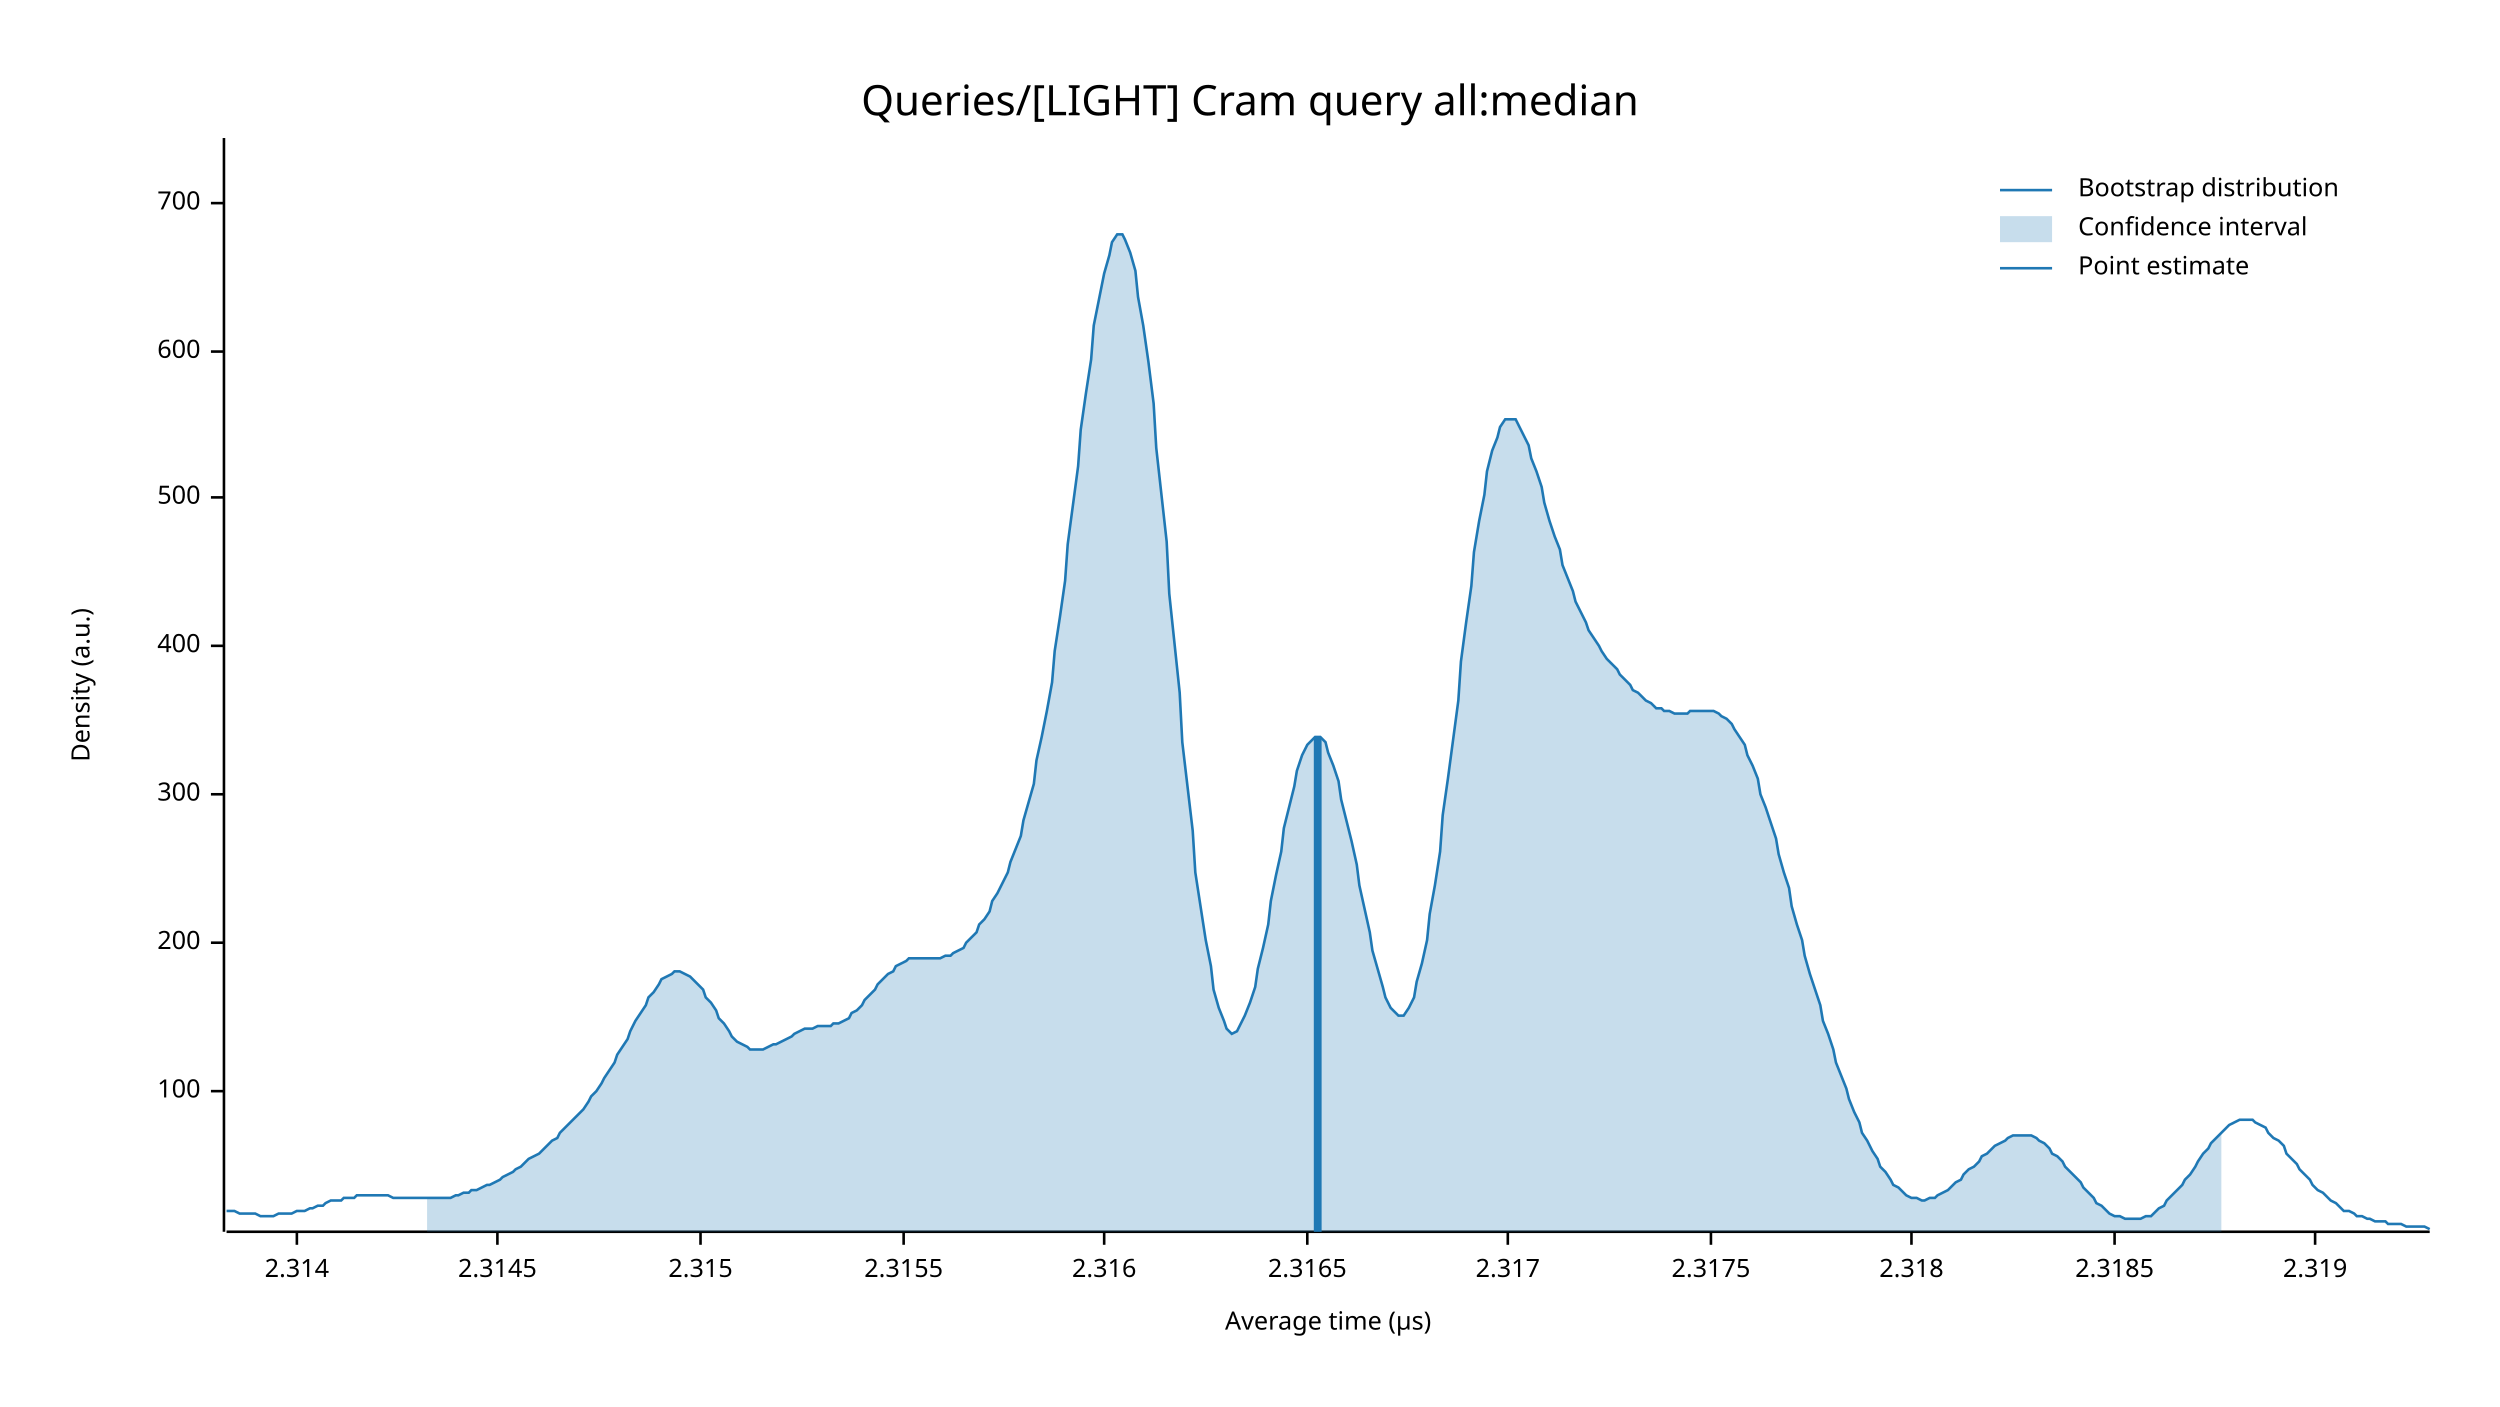
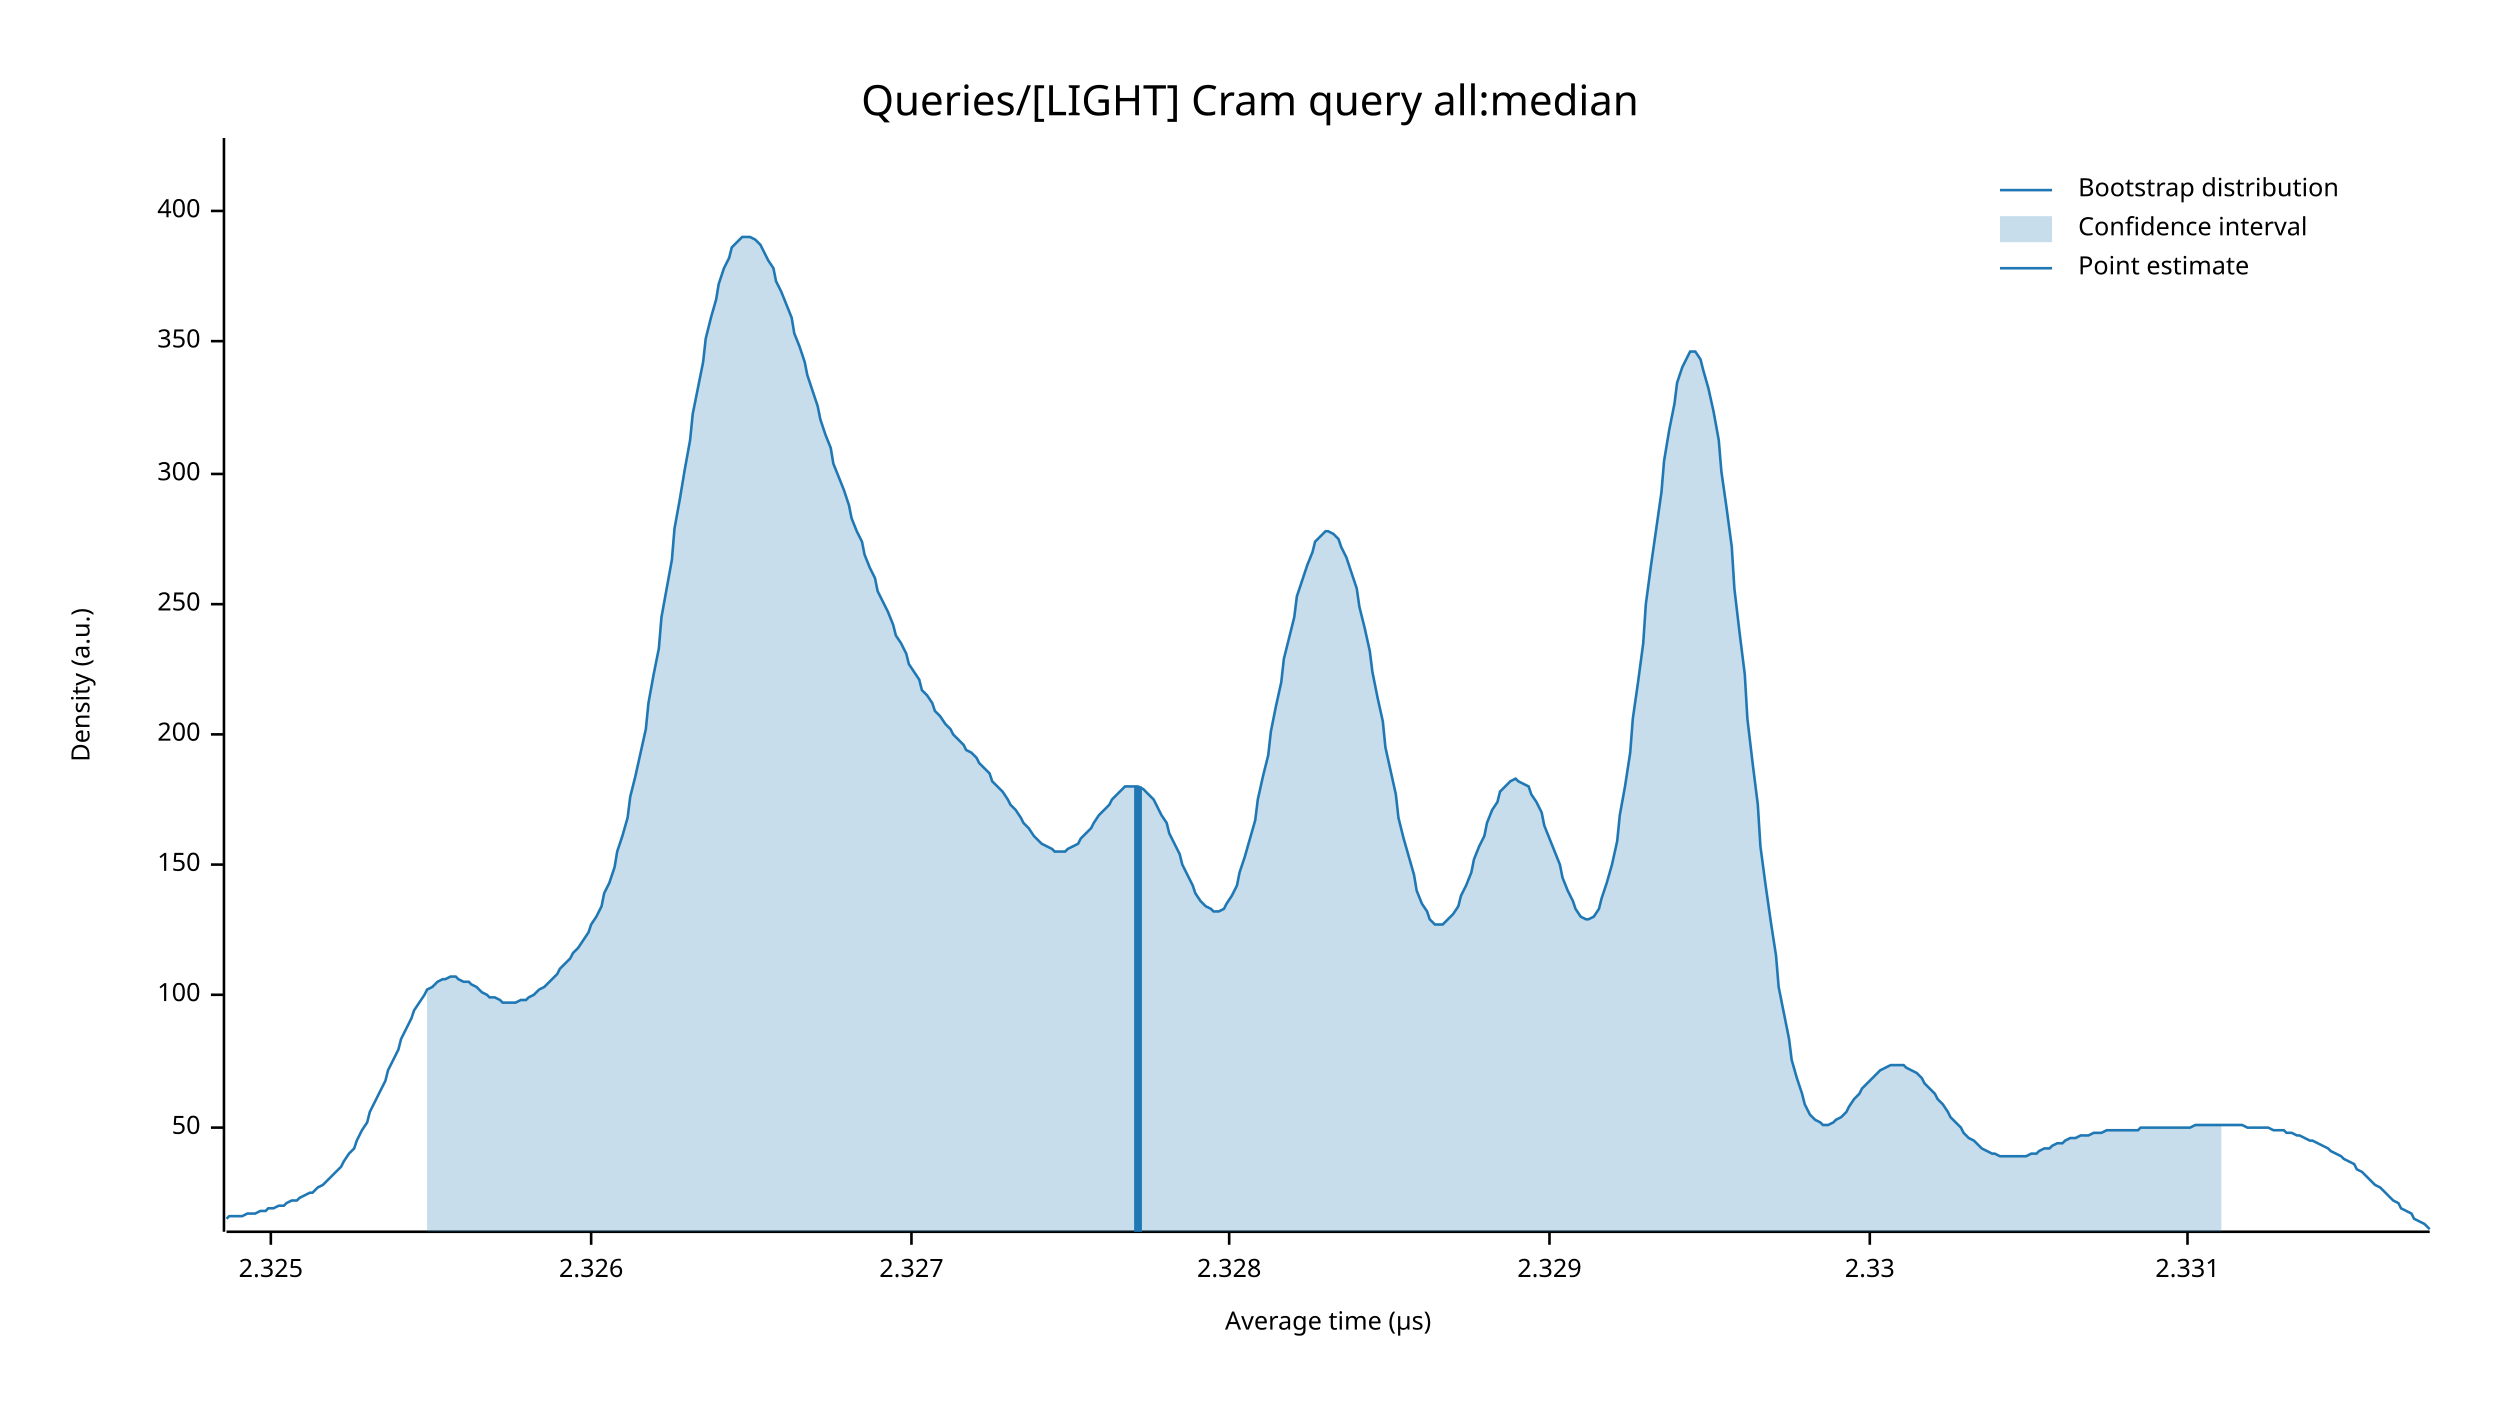
<svg xmlns="http://www.w3.org/2000/svg" width="960" height="540" viewBox="0 0 960 540">
  <text x="480" y="32" dy="0.76em" text-anchor="middle" font-family="sans-serif" font-size="16.129" opacity="1" fill="#000000">
Queries/[LIGHT] Cram query all:median
</text>
  <text x="27" y="263" dy="0.76em" text-anchor="middle" font-family="sans-serif" font-size="9.677" opacity="1" fill="#000000" transform="rotate(270, 27, 263)">
Density (a.u.)
</text>
  <text x="510" y="513" dy="-0.5ex" text-anchor="middle" font-family="sans-serif" font-size="9.677" opacity="1" fill="#000000">
Average time (µs)
</text>
  <polyline fill="none" opacity="1" stroke="#000000" stroke-width="1" points="86,53 86,473 " />
-   <text x="77" y="419" dy="0.5ex" text-anchor="end" font-family="sans-serif" font-size="9.677" opacity="1" fill="#000000">
+   <text x="77" y="433" dy="0.5ex" text-anchor="end" font-family="sans-serif" font-size="9.677" opacity="1" fill="#000000">
+ 50
+ </text>
+   <polyline fill="none" opacity="1" stroke="#000000" stroke-width="1" points="81,433 86,433 " />
+   <text x="77" y="382" dy="0.5ex" text-anchor="end" font-family="sans-serif" font-size="9.677" opacity="1" fill="#000000">
100
</text>
-   <polyline fill="none" opacity="1" stroke="#000000" stroke-width="1" points="81,419 86,419 " />
-   <text x="77" y="362" dy="0.5ex" text-anchor="end" font-family="sans-serif" font-size="9.677" opacity="1" fill="#000000">
+   <polyline fill="none" opacity="1" stroke="#000000" stroke-width="1" points="81,382 86,382 " />
+   <text x="77" y="332" dy="0.5ex" text-anchor="end" font-family="sans-serif" font-size="9.677" opacity="1" fill="#000000">
+ 150
+ </text>
+   <polyline fill="none" opacity="1" stroke="#000000" stroke-width="1" points="81,332 86,332 " />
+   <text x="77" y="282" dy="0.5ex" text-anchor="end" font-family="sans-serif" font-size="9.677" opacity="1" fill="#000000">
200
</text>
-   <polyline fill="none" opacity="1" stroke="#000000" stroke-width="1" points="81,362 86,362 " />
-   <text x="77" y="305" dy="0.5ex" text-anchor="end" font-family="sans-serif" font-size="9.677" opacity="1" fill="#000000">
+   <polyline fill="none" opacity="1" stroke="#000000" stroke-width="1" points="81,282 86,282 " />
+   <text x="77" y="232" dy="0.5ex" text-anchor="end" font-family="sans-serif" font-size="9.677" opacity="1" fill="#000000">
+ 250
+ </text>
+   <polyline fill="none" opacity="1" stroke="#000000" stroke-width="1" points="81,232 86,232 " />
+   <text x="77" y="182" dy="0.5ex" text-anchor="end" font-family="sans-serif" font-size="9.677" opacity="1" fill="#000000">
300
</text>
-   <polyline fill="none" opacity="1" stroke="#000000" stroke-width="1" points="81,305 86,305 " />
-   <text x="77" y="248" dy="0.5ex" text-anchor="end" font-family="sans-serif" font-size="9.677" opacity="1" fill="#000000">
+   <polyline fill="none" opacity="1" stroke="#000000" stroke-width="1" points="81,182 86,182 " />
+   <text x="77" y="131" dy="0.5ex" text-anchor="end" font-family="sans-serif" font-size="9.677" opacity="1" fill="#000000">
+ 350
+ </text>
+   <polyline fill="none" opacity="1" stroke="#000000" stroke-width="1" points="81,131 86,131 " />
+   <text x="77" y="81" dy="0.5ex" text-anchor="end" font-family="sans-serif" font-size="9.677" opacity="1" fill="#000000">
400
</text>
-   <polyline fill="none" opacity="1" stroke="#000000" stroke-width="1" points="81,248 86,248 " />
-   <text x="77" y="191" dy="0.5ex" text-anchor="end" font-family="sans-serif" font-size="9.677" opacity="1" fill="#000000">
- 500
+   <polyline fill="none" opacity="1" stroke="#000000" stroke-width="1" points="81,81 86,81 " />
+   <polyline fill="none" opacity="1" stroke="#000000" stroke-width="1" points="87,473 933,473 " />
+   <text x="104" y="483" dy="0.76em" text-anchor="middle" font-family="sans-serif" font-size="9.677" opacity="1" fill="#000000">
+ 2.325
</text>
-   <polyline fill="none" opacity="1" stroke="#000000" stroke-width="1" points="81,191 86,191 " />
-   <text x="77" y="135" dy="0.5ex" text-anchor="end" font-family="sans-serif" font-size="9.677" opacity="1" fill="#000000">
- 600
+   <polyline fill="none" opacity="1" stroke="#000000" stroke-width="1" points="104,473 104,478 " />
+   <text x="227" y="483" dy="0.76em" text-anchor="middle" font-family="sans-serif" font-size="9.677" opacity="1" fill="#000000">
+ 2.326
</text>
-   <polyline fill="none" opacity="1" stroke="#000000" stroke-width="1" points="81,135 86,135 " />
-   <text x="77" y="78" dy="0.5ex" text-anchor="end" font-family="sans-serif" font-size="9.677" opacity="1" fill="#000000">
- 700
+   <polyline fill="none" opacity="1" stroke="#000000" stroke-width="1" points="227,473 227,478 " />
+   <text x="350" y="483" dy="0.76em" text-anchor="middle" font-family="sans-serif" font-size="9.677" opacity="1" fill="#000000">
+ 2.327
</text>
-   <polyline fill="none" opacity="1" stroke="#000000" stroke-width="1" points="81,78 86,78 " />
-   <polyline fill="none" opacity="1" stroke="#000000" stroke-width="1" points="87,473 933,473 " />
-   <text x="114" y="483" dy="0.76em" text-anchor="middle" font-family="sans-serif" font-size="9.677" opacity="1" fill="#000000">
- 2.314
+   <polyline fill="none" opacity="1" stroke="#000000" stroke-width="1" points="350,473 350,478 " />
+   <text x="472" y="483" dy="0.76em" text-anchor="middle" font-family="sans-serif" font-size="9.677" opacity="1" fill="#000000">
+ 2.328
</text>
-   <polyline fill="none" opacity="1" stroke="#000000" stroke-width="1" points="114,473 114,478 " />
-   <text x="191" y="483" dy="0.76em" text-anchor="middle" font-family="sans-serif" font-size="9.677" opacity="1" fill="#000000">
- 2.3145
+   <polyline fill="none" opacity="1" stroke="#000000" stroke-width="1" points="472,473 472,478 " />
+   <text x="595" y="483" dy="0.76em" text-anchor="middle" font-family="sans-serif" font-size="9.677" opacity="1" fill="#000000">
+ 2.329
</text>
-   <polyline fill="none" opacity="1" stroke="#000000" stroke-width="1" points="191,473 191,478 " />
-   <text x="269" y="483" dy="0.76em" text-anchor="middle" font-family="sans-serif" font-size="9.677" opacity="1" fill="#000000">
- 2.315
+   <polyline fill="none" opacity="1" stroke="#000000" stroke-width="1" points="595,473 595,478 " />
+   <text x="718" y="483" dy="0.76em" text-anchor="middle" font-family="sans-serif" font-size="9.677" opacity="1" fill="#000000">
+ 2.33
</text>
-   <polyline fill="none" opacity="1" stroke="#000000" stroke-width="1" points="269,473 269,478 " />
-   <text x="347" y="483" dy="0.76em" text-anchor="middle" font-family="sans-serif" font-size="9.677" opacity="1" fill="#000000">
- 2.3155
+   <polyline fill="none" opacity="1" stroke="#000000" stroke-width="1" points="718,473 718,478 " />
+   <text x="840" y="483" dy="0.76em" text-anchor="middle" font-family="sans-serif" font-size="9.677" opacity="1" fill="#000000">
+ 2.331
</text>
-   <polyline fill="none" opacity="1" stroke="#000000" stroke-width="1" points="347,473 347,478 " />
-   <text x="424" y="483" dy="0.76em" text-anchor="middle" font-family="sans-serif" font-size="9.677" opacity="1" fill="#000000">
- 2.316
- </text>
-   <polyline fill="none" opacity="1" stroke="#000000" stroke-width="1" points="424,473 424,478 " />
-   <text x="502" y="483" dy="0.76em" text-anchor="middle" font-family="sans-serif" font-size="9.677" opacity="1" fill="#000000">
- 2.3165
- </text>
-   <polyline fill="none" opacity="1" stroke="#000000" stroke-width="1" points="502,473 502,478 " />
-   <text x="579" y="483" dy="0.76em" text-anchor="middle" font-family="sans-serif" font-size="9.677" opacity="1" fill="#000000">
- 2.317
- </text>
-   <polyline fill="none" opacity="1" stroke="#000000" stroke-width="1" points="579,473 579,478 " />
-   <text x="657" y="483" dy="0.76em" text-anchor="middle" font-family="sans-serif" font-size="9.677" opacity="1" fill="#000000">
- 2.3175
- </text>
-   <polyline fill="none" opacity="1" stroke="#000000" stroke-width="1" points="657,473 657,478 " />
-   <text x="734" y="483" dy="0.76em" text-anchor="middle" font-family="sans-serif" font-size="9.677" opacity="1" fill="#000000">
- 2.318
- </text>
-   <polyline fill="none" opacity="1" stroke="#000000" stroke-width="1" points="734,473 734,478 " />
-   <text x="812" y="483" dy="0.76em" text-anchor="middle" font-family="sans-serif" font-size="9.677" opacity="1" fill="#000000">
- 2.3185
- </text>
-   <polyline fill="none" opacity="1" stroke="#000000" stroke-width="1" points="812,473 812,478 " />
-   <text x="889" y="483" dy="0.76em" text-anchor="middle" font-family="sans-serif" font-size="9.677" opacity="1" fill="#000000">
- 2.319
- </text>
-   <polyline fill="none" opacity="1" stroke="#000000" stroke-width="1" points="889,473 889,478 " />
-   <polyline fill="none" opacity="1" stroke="#1F78B4" stroke-width="1" points="87,465 88,465 90,465 92,466 93,466 95,466 97,466 98,466 100,467 102,467 103,467 105,467 107,466 109,466 110,466 112,466 114,465 115,465 117,465 119,464 120,464 122,463 124,463 125,462 127,461 129,461 131,461 132,460 134,460 136,460 137,459 139,459 141,459 142,459 144,459 146,459 148,459 149,459 151,460 153,460 154,460 156,460 158,460 159,460 161,460 163,460 164,460 166,460 168,460 170,460 171,460 173,460 175,459 176,459 178,458 180,458 181,457 183,457 185,456 187,455 188,455 190,454 192,453 193,452 195,451 197,450 198,449 200,448 202,446 203,445 205,444 207,443 209,441 210,440 212,438 214,437 215,435 217,433 219,431 220,430 222,428 224,426 226,423 227,421 229,419 231,416 232,414 234,411 236,408 237,405 239,402 241,399 242,396 244,392 246,389 248,386 249,383 251,381 253,378 254,376 256,375 258,374 259,373 261,373 263,374 265,375 266,376 268,378 270,380 271,383 273,385 275,388 276,391 278,393 280,396 281,398 283,400 285,401 287,402 288,403 290,403 292,403 293,403 295,402 297,401 298,401 300,400 302,399 304,398 305,397 307,396 309,395 310,395 312,395 314,394 315,394 317,394 319,394 320,393 322,393 324,392 326,391 327,389 329,388 331,386 332,384 334,382 336,380 337,378 339,376 341,374 343,373 344,371 346,370 348,369 349,368 351,368 353,368 354,368 356,368 358,368 359,368 361,368 363,367 365,367 366,366 368,365 370,364 371,362 373,360 375,358 376,355 378,353 380,350 381,346 383,343 385,339 387,335 388,331 390,326 392,321 393,315 395,308 397,301 398,292 400,283 402,273 404,262 405,250 407,237 409,223 410,209 412,194 414,179 415,165 417,151 419,138 420,125 422,115 424,105 426,98 427,93 429,90 431,90 432,92 434,97 436,104 437,114 439,125 441,139 443,155 444,172 446,190 448,208 449,228 451,247 453,266 454,285 456,302 458,319 459,335 461,348 463,361 465,371 466,380 468,387 470,392 471,395 473,397 475,396 476,394 478,390 480,385 482,379 483,372 485,364 487,355 488,346 490,336 492,327 493,318 495,310 497,302 498,296 500,290 502,286 504,284 505,283 507,283 509,285 510,289 512,294 514,300 515,307 517,315 519,323 521,332 522,340 524,349 526,358 527,365 529,372 531,379 532,383 534,387 536,389 537,390 539,390 541,387 543,383 544,377 546,370 548,361 549,351 551,340 553,327 554,313 556,299 558,284 560,269 561,254 563,239 565,225 566,212 568,200 570,190 571,181 573,173 575,168 576,164 578,161 580,161 582,161 583,163 585,167 587,171 588,176 590,181 592,187 593,193 595,200 597,206 599,211 600,217 602,222 604,227 605,231 607,235 609,239 610,242 612,245 614,248 615,250 617,253 619,255 621,257 622,259 624,261 626,263 627,265 629,266 631,268 632,269 634,270 636,272 638,272 639,273 641,273 643,274 644,274 646,274 648,274 649,273 651,273 653,273 654,273 656,273 658,273 660,274 661,275 663,276 665,278 666,280 668,283 670,286 671,290 673,294 675,299 676,305 678,310 680,316 682,322 683,328 685,335 687,341 688,348 690,355 692,361 693,367 695,374 697,380 699,386 700,392 702,397 704,403 705,408 707,413 709,418 710,422 712,427 714,431 715,435 717,438 719,442 721,445 722,448 724,450 726,453 727,455 729,456 731,458 732,459 734,460 736,460 738,461 739,461 741,460 743,460 744,459 746,458 748,457 749,456 751,454 753,453 754,451 756,449 758,448 760,446 761,444 763,443 765,441 766,440 768,439 770,438 771,437 773,436 775,436 777,436 778,436 780,436 782,437 783,438 785,439 787,441 788,443 790,444 792,446 793,448 795,450 797,452 799,454 800,456 802,458 804,460 805,462 807,463 809,465 810,466 812,467 814,467 816,468 817,468 819,468 821,468 822,468 824,467 826,467 827,466 829,464 831,463 832,461 834,459 836,457 838,455 839,453 841,451 843,448 844,446 846,443 848,441 849,439 851,437 853,435 855,433 856,432 858,431 860,430 861,430 863,430 865,430 866,431 868,432 870,433 871,435 873,437 875,438 877,440 878,443 880,445 882,447 883,449 885,451 887,453 888,455 890,457 892,458 894,460 895,461 897,462 899,464 900,465 902,465 904,466 905,467 907,467 909,468 910,468 912,469 914,469 916,469 917,470 919,470 921,470 922,470 924,471 926,471 927,471 929,471 931,471 933,472 " />
-   <polygon opacity="0.25" fill="#1F78B4" points="164,460 166,460 168,460 170,460 171,460 173,460 175,459 176,459 178,458 180,458 181,457 183,457 185,456 187,455 188,455 190,454 192,453 193,452 195,451 197,450 198,449 200,448 202,446 203,445 205,444 207,443 209,441 210,440 212,438 214,437 215,435 217,433 219,431 220,430 222,428 224,426 226,423 227,421 229,419 231,416 232,414 234,411 236,408 237,405 239,402 241,399 242,396 244,392 246,389 248,386 249,383 251,381 253,378 254,376 256,375 258,374 259,373 261,373 263,374 265,375 266,376 268,378 270,380 271,383 273,385 275,388 276,391 278,393 280,396 281,398 283,400 285,401 287,402 288,403 290,403 292,403 293,403 295,402 297,401 298,401 300,400 302,399 304,398 305,397 307,396 309,395 310,395 312,395 314,394 315,394 317,394 319,394 320,393 322,393 324,392 326,391 327,389 329,388 331,386 332,384 334,382 336,380 337,378 339,376 341,374 343,373 344,371 346,370 348,369 349,368 351,368 353,368 354,368 356,368 358,368 359,368 361,368 363,367 365,367 366,366 368,365 370,364 371,362 373,360 375,358 376,355 378,353 380,350 381,346 383,343 385,339 387,335 388,331 390,326 392,321 393,315 395,308 397,301 398,292 400,283 402,273 404,262 405,250 407,237 409,223 410,209 412,194 414,179 415,165 417,151 419,138 420,125 422,115 424,105 426,98 427,93 429,90 431,90 432,92 434,97 436,104 437,114 439,125 441,139 443,155 444,172 446,190 448,208 449,228 451,247 453,266 454,285 456,302 458,319 459,335 461,348 463,361 465,371 466,380 468,387 470,392 471,395 473,397 475,396 476,394 478,390 480,385 482,379 483,372 485,364 487,355 488,346 490,336 492,327 493,318 495,310 497,302 498,296 500,290 502,286 504,284 505,283 507,283 509,285 510,289 512,294 514,300 515,307 517,315 519,323 521,332 522,340 524,349 526,358 527,365 529,372 531,379 532,383 534,387 536,389 537,390 539,390 541,387 543,383 544,377 546,370 548,361 549,351 551,340 553,327 554,313 556,299 558,284 560,269 561,254 563,239 565,225 566,212 568,200 570,190 571,181 573,173 575,168 576,164 578,161 580,161 582,161 583,163 585,167 587,171 588,176 590,181 592,187 593,193 595,200 597,206 599,211 600,217 602,222 604,227 605,231 607,235 609,239 610,242 612,245 614,248 615,250 617,253 619,255 621,257 622,259 624,261 626,263 627,265 629,266 631,268 632,269 634,270 636,272 638,272 639,273 641,273 643,274 644,274 646,274 648,274 649,273 651,273 653,273 654,273 656,273 658,273 660,274 661,275 663,276 665,278 666,280 668,283 670,286 671,290 673,294 675,299 676,305 678,310 680,316 682,322 683,328 685,335 687,341 688,348 690,355 692,361 693,367 695,374 697,380 699,386 700,392 702,397 704,403 705,408 707,413 709,418 710,422 712,427 714,431 715,435 717,438 719,442 721,445 722,448 724,450 726,453 727,455 729,456 731,458 732,459 734,460 736,460 738,461 739,461 741,460 743,460 744,459 746,458 748,457 749,456 751,454 753,453 754,451 756,449 758,448 760,446 761,444 763,443 765,441 766,440 768,439 770,438 771,437 773,436 775,436 777,436 778,436 780,436 782,437 783,438 785,439 787,441 788,443 790,444 792,446 793,448 795,450 797,452 799,454 800,456 802,458 804,460 805,462 807,463 809,465 810,466 812,467 814,467 816,468 817,468 819,468 821,468 822,468 824,467 826,467 827,466 829,464 831,463 832,461 834,459 836,457 838,455 839,453 841,451 843,448 844,446 846,443 848,441 849,439 851,437 853,435 853,473 164,473 " />
-   <polyline fill="none" opacity="1" stroke="#1F78B4" stroke-width="3" points="506,473 506,283 " />
+   <polyline fill="none" opacity="1" stroke="#000000" stroke-width="1" points="840,473 840,478 " />
+   <polyline fill="none" opacity="1" stroke="#1F78B4" stroke-width="1" points="87,468 88,467 90,467 92,467 93,467 95,466 97,466 98,466 100,465 102,465 103,464 105,464 107,463 109,463 110,462 112,461 114,461 115,460 117,459 119,458 120,458 122,456 124,455 125,454 127,452 129,450 131,448 132,446 134,443 136,441 137,438 139,434 141,431 142,427 144,423 146,419 148,415 149,411 151,407 153,403 154,399 156,395 158,391 159,388 161,385 163,382 164,380 166,379 168,377 170,376 171,376 173,375 175,375 176,376 178,377 180,377 181,378 183,379 185,381 187,382 188,383 190,383 192,384 193,385 195,385 197,385 198,385 200,384 202,384 203,383 205,382 207,380 209,379 210,378 212,376 214,374 215,372 217,370 219,368 220,366 222,364 224,361 226,358 227,355 229,352 231,348 232,343 234,339 236,333 237,327 239,321 241,314 242,306 244,298 246,289 248,280 249,270 251,259 253,249 254,237 256,226 258,215 259,203 261,192 263,180 265,169 266,159 268,149 270,139 271,130 273,122 275,115 276,109 278,103 280,99 281,95 283,93 285,91 287,91 288,91 290,92 292,94 293,96 295,100 297,103 298,108 300,112 302,117 304,122 305,128 307,133 309,139 310,144 312,150 314,156 315,161 317,167 319,172 320,178 322,183 324,188 326,194 327,199 329,204 331,208 332,213 334,218 336,222 337,227 339,231 341,235 343,240 344,244 346,247 348,251 349,255 351,258 353,261 354,265 356,267 358,270 359,273 361,275 363,278 365,280 366,282 368,284 370,286 371,288 373,289 375,291 376,293 378,295 380,297 381,300 383,302 385,304 387,307 388,309 390,311 392,314 393,316 395,318 397,321 398,322 400,324 402,325 404,326 405,327 407,327 409,327 410,326 412,325 414,324 415,322 417,320 419,318 420,316 422,313 424,311 426,309 427,307 429,305 431,303 432,302 434,302 436,302 437,302 439,303 441,305 443,307 444,309 446,313 448,316 449,320 451,324 453,328 454,332 456,336 458,340 459,343 461,346 463,348 465,349 466,350 468,350 470,349 471,347 473,344 475,340 476,335 478,329 480,322 482,315 483,307 485,298 487,290 488,281 490,271 492,262 493,253 495,245 497,237 498,229 500,223 502,217 504,212 505,208 507,206 509,204 510,204 512,205 514,207 515,210 517,214 519,220 521,226 522,233 524,241 526,250 527,258 529,268 531,277 532,287 534,296 536,305 537,314 539,322 541,329 543,336 544,342 546,347 548,350 549,353 551,355 553,355 554,355 556,353 558,351 560,348 561,344 563,340 565,335 566,330 568,325 570,321 571,316 573,311 575,308 576,304 578,302 580,300 582,299 583,300 585,301 587,302 588,305 590,308 592,312 593,317 595,322 597,327 599,332 600,337 602,342 604,346 605,349 607,352 609,353 610,353 612,352 614,349 615,345 617,339 619,332 621,323 622,313 624,302 626,289 627,276 629,262 631,247 632,232 634,217 636,203 638,189 639,177 641,165 643,155 644,147 646,141 648,137 649,135 651,135 653,138 654,142 656,149 658,158 660,169 661,181 663,195 665,210 666,226 668,243 670,259 671,276 673,293 675,309 676,325 678,340 680,354 682,367 683,379 685,389 687,399 688,407 690,414 692,420 693,424 695,428 697,430 699,431 700,432 702,432 704,431 705,430 707,429 709,427 710,425 712,422 714,420 715,418 717,416 719,414 721,412 722,411 724,410 726,409 727,409 729,409 731,409 732,410 734,411 736,412 738,414 739,416 741,418 743,420 744,422 746,424 748,427 749,429 751,431 753,433 754,435 756,437 758,438 760,440 761,441 763,442 765,443 766,443 768,444 770,444 771,444 773,444 775,444 777,444 778,444 780,443 782,443 783,442 785,441 787,441 788,440 790,439 792,439 793,438 795,437 797,437 799,436 800,436 802,436 804,435 805,435 807,435 809,434 810,434 812,434 814,434 816,434 817,434 819,434 821,434 822,433 824,433 826,433 827,433 829,433 831,433 832,433 834,433 836,433 838,433 839,433 841,433 843,432 844,432 846,432 848,432 849,432 851,432 853,432 855,432 856,432 858,432 860,432 861,432 863,433 865,433 866,433 868,433 870,433 871,433 873,434 875,434 877,434 878,435 880,435 882,436 883,436 885,437 887,438 888,438 890,439 892,440 894,441 895,442 897,443 899,444 900,445 902,446 904,447 905,449 907,450 909,452 910,453 912,455 914,456 916,458 917,459 919,461 921,462 922,464 924,465 926,466 927,468 929,469 931,470 933,472 " />
+   <polygon opacity="0.25" fill="#1F78B4" points="164,380 166,379 168,377 170,376 171,376 173,375 175,375 176,376 178,377 180,377 181,378 183,379 185,381 187,382 188,383 190,383 192,384 193,385 195,385 197,385 198,385 200,384 202,384 203,383 205,382 207,380 209,379 210,378 212,376 214,374 215,372 217,370 219,368 220,366 222,364 224,361 226,358 227,355 229,352 231,348 232,343 234,339 236,333 237,327 239,321 241,314 242,306 244,298 246,289 248,280 249,270 251,259 253,249 254,237 256,226 258,215 259,203 261,192 263,180 265,169 266,159 268,149 270,139 271,130 273,122 275,115 276,109 278,103 280,99 281,95 283,93 285,91 287,91 288,91 290,92 292,94 293,96 295,100 297,103 298,108 300,112 302,117 304,122 305,128 307,133 309,139 310,144 312,150 314,156 315,161 317,167 319,172 320,178 322,183 324,188 326,194 327,199 329,204 331,208 332,213 334,218 336,222 337,227 339,231 341,235 343,240 344,244 346,247 348,251 349,255 351,258 353,261 354,265 356,267 358,270 359,273 361,275 363,278 365,280 366,282 368,284 370,286 371,288 373,289 375,291 376,293 378,295 380,297 381,300 383,302 385,304 387,307 388,309 390,311 392,314 393,316 395,318 397,321 398,322 400,324 402,325 404,326 405,327 407,327 409,327 410,326 412,325 414,324 415,322 417,320 419,318 420,316 422,313 424,311 426,309 427,307 429,305 431,303 432,302 434,302 436,302 437,302 439,303 441,305 443,307 444,309 446,313 448,316 449,320 451,324 453,328 454,332 456,336 458,340 459,343 461,346 463,348 465,349 466,350 468,350 470,349 471,347 473,344 475,340 476,335 478,329 480,322 482,315 483,307 485,298 487,290 488,281 490,271 492,262 493,253 495,245 497,237 498,229 500,223 502,217 504,212 505,208 507,206 509,204 510,204 512,205 514,207 515,210 517,214 519,220 521,226 522,233 524,241 526,250 527,258 529,268 531,277 532,287 534,296 536,305 537,314 539,322 541,329 543,336 544,342 546,347 548,350 549,353 551,355 553,355 554,355 556,353 558,351 560,348 561,344 563,340 565,335 566,330 568,325 570,321 571,316 573,311 575,308 576,304 578,302 580,300 582,299 583,300 585,301 587,302 588,305 590,308 592,312 593,317 595,322 597,327 599,332 600,337 602,342 604,346 605,349 607,352 609,353 610,353 612,352 614,349 615,345 617,339 619,332 621,323 622,313 624,302 626,289 627,276 629,262 631,247 632,232 634,217 636,203 638,189 639,177 641,165 643,155 644,147 646,141 648,137 649,135 651,135 653,138 654,142 656,149 658,158 660,169 661,181 663,195 665,210 666,226 668,243 670,259 671,276 673,293 675,309 676,325 678,340 680,354 682,367 683,379 685,389 687,399 688,407 690,414 692,420 693,424 695,428 697,430 699,431 700,432 702,432 704,431 705,430 707,429 709,427 710,425 712,422 714,420 715,418 717,416 719,414 721,412 722,411 724,410 726,409 727,409 729,409 731,409 732,410 734,411 736,412 738,414 739,416 741,418 743,420 744,422 746,424 748,427 749,429 751,431 753,433 754,435 756,437 758,438 760,440 761,441 763,442 765,443 766,443 768,444 770,444 771,444 773,444 775,444 777,444 778,444 780,443 782,443 783,442 785,441 787,441 788,440 790,439 792,439 793,438 795,437 797,437 799,436 800,436 802,436 804,435 805,435 807,435 809,434 810,434 812,434 814,434 816,434 817,434 819,434 821,434 822,433 824,433 826,433 827,433 829,433 831,433 832,433 834,433 836,433 838,433 839,433 841,433 843,432 844,432 846,432 848,432 849,432 851,432 853,432 853,473 164,473 " />
+   <polyline fill="none" opacity="1" stroke="#1F78B4" stroke-width="3" points="437,473 437,302 " />
  <text x="798" y="68" dy="0.76em" text-anchor="start" font-family="sans-serif" font-size="9.677" opacity="1" fill="#000000">
Bootstrap distribution
</text>
  <text x="798" y="83" dy="0.76em" text-anchor="start" font-family="sans-serif" font-size="9.677" opacity="1" fill="#000000">
Confidence interval
</text>
  <text x="798" y="98" dy="0.76em" text-anchor="start" font-family="sans-serif" font-size="9.677" opacity="1" fill="#000000">
Point estimate
</text>
  <polyline fill="none" opacity="1" stroke="#1F78B4" stroke-width="1" points="768,73 788,73 " />
  <rect x="768" y="83" width="20" height="10" opacity="0.25" fill="#1F78B4" stroke="none" />
  <polyline fill="none" opacity="1" stroke="#1F78B4" stroke-width="1" points="768,103 788,103 " />
</svg>
